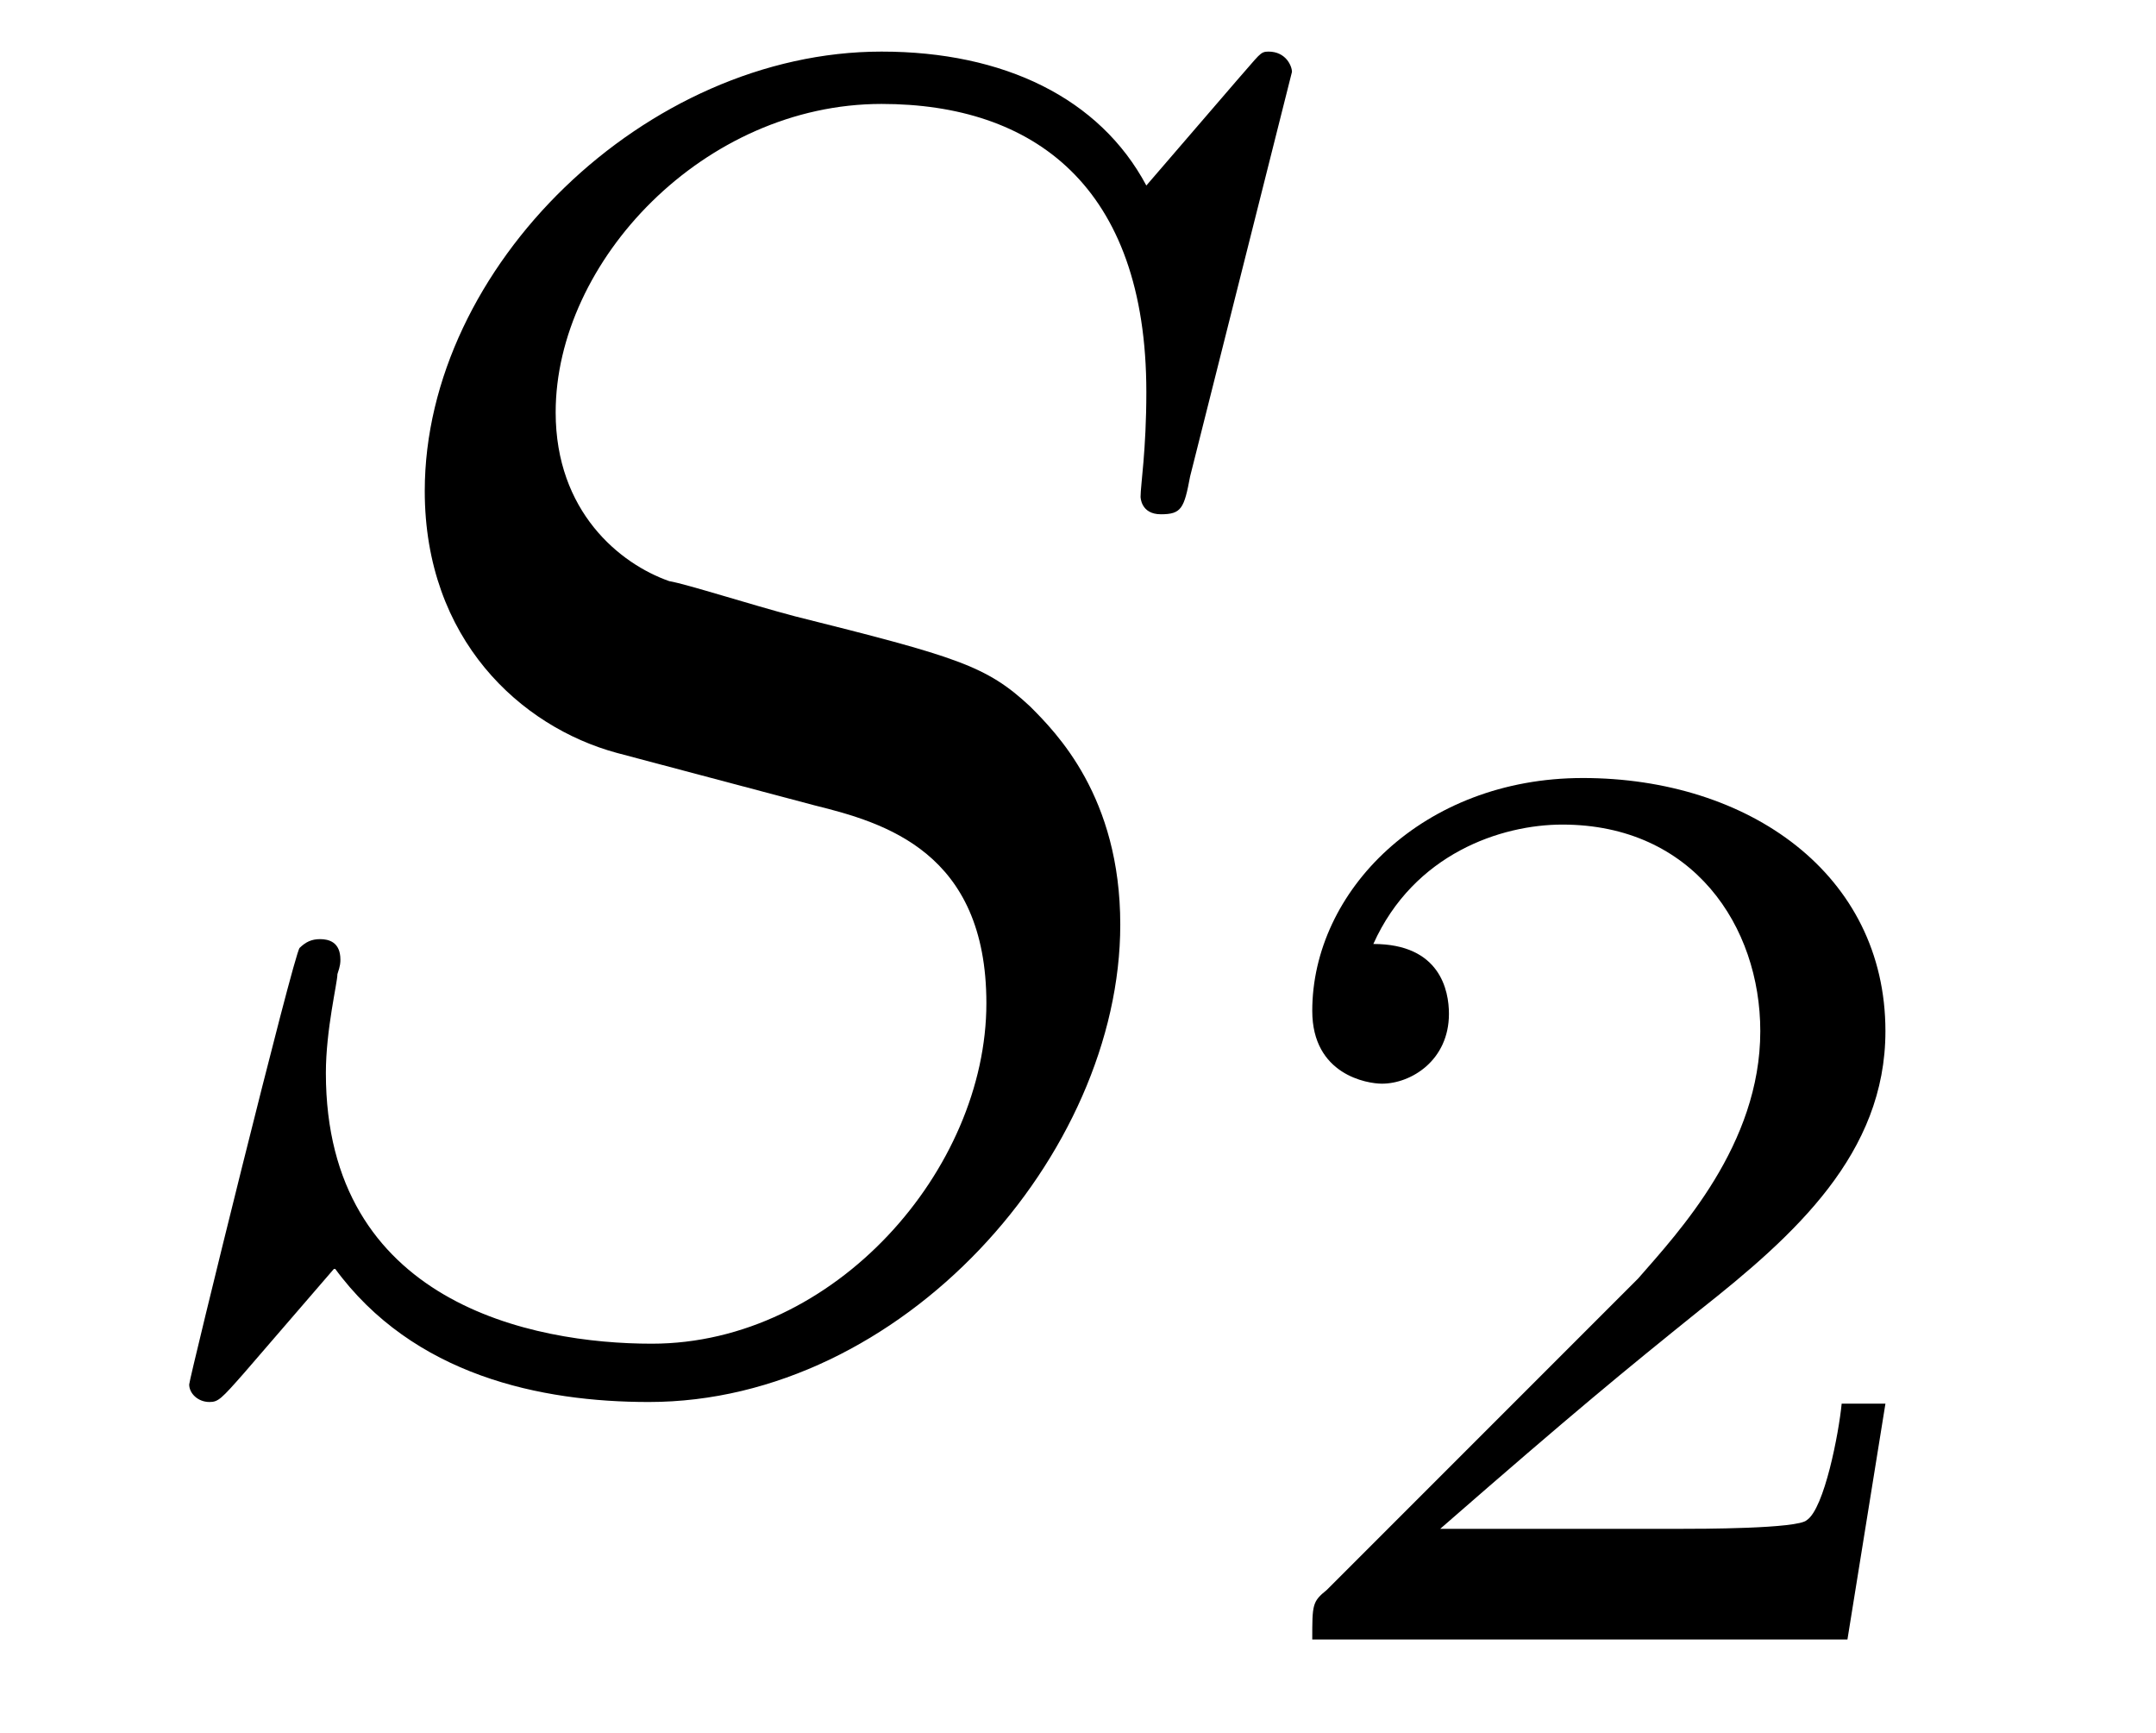
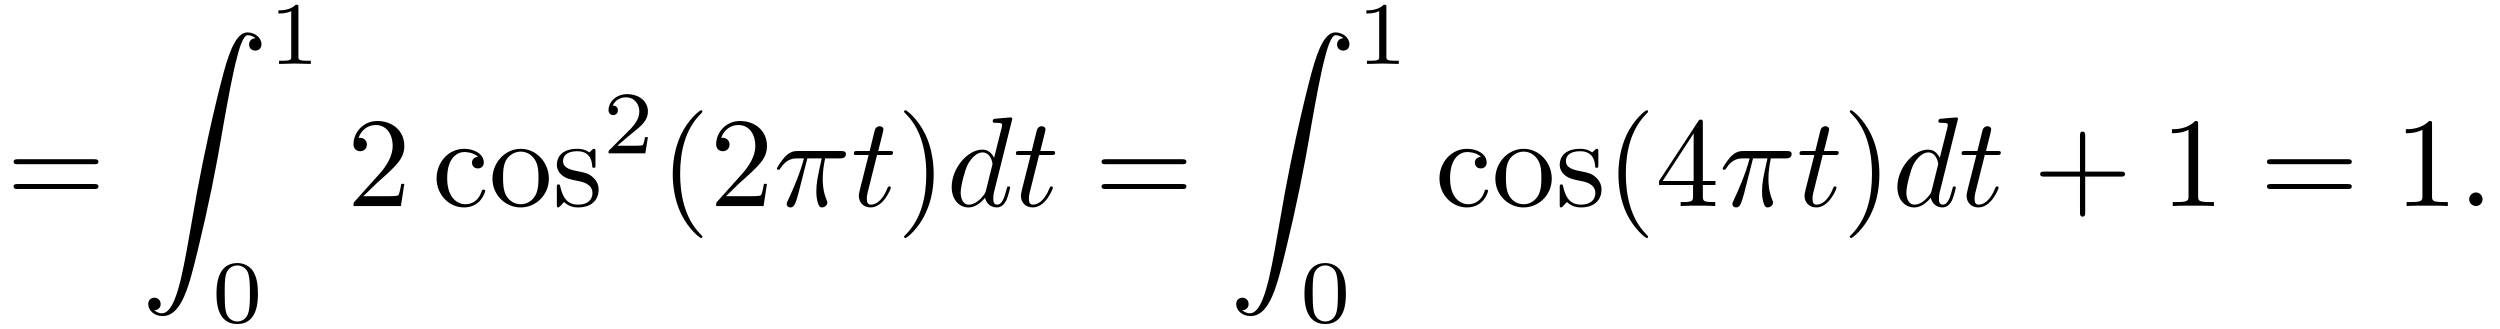
- <svg xmlns="http://www.w3.org/2000/svg" xmlns:xlink="http://www.w3.org/1999/xlink" viewBox="0 0 11.578 9.302">
+ <svg xmlns="http://www.w3.org/2000/svg" xmlns:xlink="http://www.w3.org/1999/xlink" viewBox="0 0 195.257 25.669">
  <defs>
    <g>
      <g id="glyph-0-0">
-         <path d="M 6.438 -6.922 C 6.438 -6.953 6.406 -7.031 6.312 -7.031 C 6.266 -7.031 6.266 -7.016 6.141 -6.875 L 5.656 -6.312 C 5.406 -6.781 4.891 -7.031 4.234 -7.031 C 2.969 -7.031 1.781 -5.875 1.781 -4.672 C 1.781 -3.875 2.297 -3.406 2.812 -3.266 L 3.875 -2.984 C 4.25 -2.891 4.797 -2.734 4.797 -1.922 C 4.797 -1.031 3.984 -0.094 3 -0.094 C 2.359 -0.094 1.25 -0.312 1.25 -1.547 C 1.25 -1.781 1.312 -2.031 1.312 -2.078 C 1.328 -2.125 1.328 -2.141 1.328 -2.156 C 1.328 -2.25 1.266 -2.266 1.219 -2.266 C 1.172 -2.266 1.141 -2.25 1.109 -2.219 C 1.078 -2.188 0.516 0.094 0.516 0.125 C 0.516 0.172 0.562 0.219 0.625 0.219 C 0.672 0.219 0.688 0.203 0.812 0.062 L 1.297 -0.5 C 1.719 0.078 2.406 0.219 2.984 0.219 C 4.344 0.219 5.516 -1.109 5.516 -2.344 C 5.516 -3.031 5.172 -3.375 5.031 -3.516 C 4.797 -3.734 4.641 -3.781 3.766 -4 C 3.531 -4.062 3.188 -4.172 3.094 -4.188 C 2.828 -4.281 2.484 -4.562 2.484 -5.094 C 2.484 -5.906 3.281 -6.75 4.234 -6.75 C 5.047 -6.75 5.656 -6.312 5.656 -5.203 C 5.656 -4.891 5.625 -4.703 5.625 -4.641 C 5.625 -4.641 5.625 -4.547 5.734 -4.547 C 5.844 -4.547 5.859 -4.578 5.891 -4.75 Z M 6.438 -6.922 " />
+         <path d="M 6.844 -3.266 C 7 -3.266 7.188 -3.266 7.188 -3.453 C 7.188 -3.656 7 -3.656 6.859 -3.656 L 0.891 -3.656 C 0.75 -3.656 0.562 -3.656 0.562 -3.453 C 0.562 -3.266 0.75 -3.266 0.891 -3.266 Z M 6.859 -1.328 C 7 -1.328 7.188 -1.328 7.188 -1.531 C 7.188 -1.719 7 -1.719 6.844 -1.719 L 0.891 -1.719 C 0.75 -1.719 0.562 -1.719 0.562 -1.531 C 0.562 -1.328 0.75 -1.328 0.891 -1.328 Z M 6.859 -1.328 " />
+       </g>
+       <g id="glyph-0-1">
+         <path d="M 1.266 -0.766 L 2.328 -1.797 C 3.875 -3.172 4.469 -3.703 4.469 -4.703 C 4.469 -5.844 3.578 -6.641 2.359 -6.641 C 1.234 -6.641 0.5 -5.719 0.5 -4.828 C 0.5 -4.281 1 -4.281 1.031 -4.281 C 1.203 -4.281 1.547 -4.391 1.547 -4.812 C 1.547 -5.062 1.359 -5.328 1.016 -5.328 C 0.938 -5.328 0.922 -5.328 0.891 -5.312 C 1.109 -5.969 1.656 -6.328 2.234 -6.328 C 3.141 -6.328 3.562 -5.516 3.562 -4.703 C 3.562 -3.906 3.078 -3.125 2.516 -2.5 L 0.609 -0.375 C 0.5 -0.266 0.5 -0.234 0.5 0 L 4.203 0 L 4.469 -1.734 L 4.234 -1.734 C 4.172 -1.438 4.109 -1 4 -0.844 C 3.938 -0.766 3.281 -0.766 3.062 -0.766 Z M 1.266 -0.766 " />
+       </g>
+       <g id="glyph-0-2">
+         <path d="M 1.172 -2.172 C 1.172 -3.797 1.984 -4.219 2.516 -4.219 C 2.609 -4.219 3.234 -4.203 3.578 -3.844 C 3.172 -3.812 3.109 -3.516 3.109 -3.391 C 3.109 -3.125 3.297 -2.938 3.562 -2.938 C 3.828 -2.938 4.031 -3.094 4.031 -3.406 C 4.031 -4.078 3.266 -4.469 2.5 -4.469 C 1.25 -4.469 0.344 -3.391 0.344 -2.156 C 0.344 -0.875 1.328 0.109 2.484 0.109 C 3.812 0.109 4.141 -1.094 4.141 -1.188 C 4.141 -1.281 4.031 -1.281 4 -1.281 C 3.922 -1.281 3.891 -1.25 3.875 -1.188 C 3.594 -0.266 2.938 -0.141 2.578 -0.141 C 2.047 -0.141 1.172 -0.562 1.172 -2.172 Z M 1.172 -2.172 " />
+       </g>
+       <g id="glyph-0-3">
+         <path d="M 4.688 -2.141 C 4.688 -3.406 3.703 -4.469 2.5 -4.469 C 1.25 -4.469 0.281 -3.375 0.281 -2.141 C 0.281 -0.844 1.312 0.109 2.484 0.109 C 3.688 0.109 4.688 -0.875 4.688 -2.141 Z M 2.5 -0.141 C 2.062 -0.141 1.625 -0.344 1.359 -0.812 C 1.109 -1.25 1.109 -1.859 1.109 -2.219 C 1.109 -2.609 1.109 -3.141 1.344 -3.578 C 1.609 -4.031 2.078 -4.25 2.484 -4.25 C 2.922 -4.25 3.344 -4.031 3.609 -3.594 C 3.875 -3.172 3.875 -2.594 3.875 -2.219 C 3.875 -1.859 3.875 -1.312 3.656 -0.875 C 3.422 -0.422 2.984 -0.141 2.5 -0.141 Z M 2.5 -0.141 " />
+       </g>
+       <g id="glyph-0-4">
+         <path d="M 2.078 -1.938 C 2.297 -1.891 3.109 -1.734 3.109 -1.016 C 3.109 -0.516 2.766 -0.109 1.984 -0.109 C 1.141 -0.109 0.781 -0.672 0.594 -1.531 C 0.562 -1.656 0.562 -1.688 0.453 -1.688 C 0.328 -1.688 0.328 -1.625 0.328 -1.453 L 0.328 -0.125 C 0.328 0.047 0.328 0.109 0.438 0.109 C 0.484 0.109 0.5 0.094 0.688 -0.094 C 0.703 -0.109 0.703 -0.125 0.891 -0.312 C 1.328 0.094 1.781 0.109 1.984 0.109 C 3.125 0.109 3.594 -0.562 3.594 -1.281 C 3.594 -1.797 3.297 -2.109 3.172 -2.219 C 2.844 -2.547 2.453 -2.625 2.031 -2.703 C 1.469 -2.812 0.812 -2.938 0.812 -3.516 C 0.812 -3.875 1.062 -4.281 1.922 -4.281 C 3.016 -4.281 3.078 -3.375 3.094 -3.078 C 3.094 -2.984 3.188 -2.984 3.203 -2.984 C 3.344 -2.984 3.344 -3.031 3.344 -3.219 L 3.344 -4.234 C 3.344 -4.391 3.344 -4.469 3.234 -4.469 C 3.188 -4.469 3.156 -4.469 3.031 -4.344 C 3 -4.312 2.906 -4.219 2.859 -4.188 C 2.484 -4.469 2.078 -4.469 1.922 -4.469 C 0.703 -4.469 0.328 -3.797 0.328 -3.234 C 0.328 -2.891 0.484 -2.609 0.75 -2.391 C 1.078 -2.141 1.359 -2.078 2.078 -1.938 Z M 2.078 -1.938 " />
+       </g>
+       <g id="glyph-0-5">
+         <path d="M 3.297 2.391 C 3.297 2.359 3.297 2.344 3.125 2.172 C 1.891 0.922 1.562 -0.969 1.562 -2.5 C 1.562 -4.234 1.938 -5.969 3.172 -7.203 C 3.297 -7.328 3.297 -7.344 3.297 -7.375 C 3.297 -7.453 3.266 -7.484 3.203 -7.484 C 3.094 -7.484 2.203 -6.797 1.609 -5.531 C 1.109 -4.438 0.984 -3.328 0.984 -2.5 C 0.984 -1.719 1.094 -0.516 1.641 0.625 C 2.25 1.844 3.094 2.5 3.203 2.5 C 3.266 2.5 3.297 2.469 3.297 2.391 Z M 3.297 2.391 " />
+       </g>
+       <g id="glyph-0-6">
+         <path d="M 2.875 -2.5 C 2.875 -3.266 2.766 -4.469 2.219 -5.609 C 1.625 -6.828 0.766 -7.484 0.672 -7.484 C 0.609 -7.484 0.562 -7.438 0.562 -7.375 C 0.562 -7.344 0.562 -7.328 0.75 -7.141 C 1.734 -6.156 2.297 -4.578 2.297 -2.5 C 2.297 -0.781 1.938 0.969 0.703 2.219 C 0.562 2.344 0.562 2.359 0.562 2.391 C 0.562 2.453 0.609 2.5 0.672 2.5 C 0.766 2.5 1.672 1.812 2.25 0.547 C 2.766 -0.547 2.875 -1.656 2.875 -2.5 Z M 2.875 -2.5 " />
+       </g>
+       <g id="glyph-0-7">
+         <path d="M 2.938 -1.641 L 2.938 -0.781 C 2.938 -0.422 2.906 -0.312 2.172 -0.312 L 1.969 -0.312 L 1.969 0 C 2.375 -0.031 2.891 -0.031 3.312 -0.031 C 3.734 -0.031 4.25 -0.031 4.672 0 L 4.672 -0.312 L 4.453 -0.312 C 3.719 -0.312 3.703 -0.422 3.703 -0.781 L 3.703 -1.641 L 4.688 -1.641 L 4.688 -1.953 L 3.703 -1.953 L 3.703 -6.484 C 3.703 -6.688 3.703 -6.75 3.531 -6.75 C 3.453 -6.75 3.422 -6.75 3.344 -6.625 L 0.281 -1.953 L 0.281 -1.641 Z M 2.984 -1.953 L 0.562 -1.953 L 2.984 -5.672 Z M 2.984 -1.953 " />
+       </g>
+       <g id="glyph-0-8">
+         <path d="M 4.078 -2.297 L 6.859 -2.297 C 7 -2.297 7.188 -2.297 7.188 -2.5 C 7.188 -2.688 7 -2.688 6.859 -2.688 L 4.078 -2.688 L 4.078 -5.484 C 4.078 -5.625 4.078 -5.812 3.875 -5.812 C 3.672 -5.812 3.672 -5.625 3.672 -5.484 L 3.672 -2.688 L 0.891 -2.688 C 0.75 -2.688 0.562 -2.688 0.562 -2.5 C 0.562 -2.297 0.75 -2.297 0.891 -2.297 L 3.672 -2.297 L 3.672 0.5 C 3.672 0.641 3.672 0.828 3.875 0.828 C 4.078 0.828 4.078 0.641 4.078 0.5 Z M 4.078 -2.297 " />
+       </g>
+       <g id="glyph-0-9">
+         <path d="M 2.938 -6.375 C 2.938 -6.625 2.938 -6.641 2.703 -6.641 C 2.078 -6 1.203 -6 0.891 -6 L 0.891 -5.688 C 1.094 -5.688 1.672 -5.688 2.188 -5.953 L 2.188 -0.781 C 2.188 -0.422 2.156 -0.312 1.266 -0.312 L 0.953 -0.312 L 0.953 0 C 1.297 -0.031 2.156 -0.031 2.562 -0.031 C 2.953 -0.031 3.828 -0.031 4.172 0 L 4.172 -0.312 L 3.859 -0.312 C 2.953 -0.312 2.938 -0.422 2.938 -0.781 Z M 2.938 -6.375 " />
      </g>
      <g id="glyph-1-0">
+         <path d="M 1.031 21.703 C 1.359 21.688 1.531 21.469 1.531 21.219 C 1.531 20.891 1.281 20.719 1.047 20.719 C 0.812 20.719 0.562 20.875 0.562 21.219 C 0.562 21.734 1.062 22.156 1.672 22.156 C 3.188 22.156 3.75 19.812 4.453 16.922 C 5.219 13.781 5.875 10.594 6.406 7.391 C 6.781 5.281 7.141 3.281 7.484 2 C 7.609 1.5 7.938 0.219 8.328 0.219 C 8.641 0.219 8.891 0.406 8.938 0.453 C 8.609 0.469 8.438 0.688 8.438 0.938 C 8.438 1.266 8.688 1.422 8.906 1.422 C 9.156 1.422 9.406 1.281 9.406 0.922 C 9.406 0.391 8.859 0 8.312 0 C 7.562 0 7 1.094 6.453 3.125 C 6.422 3.234 5.062 8.234 3.969 14.75 C 3.703 16.281 3.422 17.938 3.094 19.328 C 2.906 20.062 2.453 21.938 1.641 21.938 C 1.281 21.938 1.047 21.703 1.031 21.703 Z M 1.031 21.703 " />
+       </g>
+       <g id="glyph-2-0">
+         <path d="M 2.328 -4.438 C 2.328 -4.625 2.328 -4.625 2.125 -4.625 C 1.672 -4.188 1.047 -4.188 0.766 -4.188 L 0.766 -3.938 C 0.922 -3.938 1.391 -3.938 1.766 -4.125 L 1.766 -0.578 C 1.766 -0.344 1.766 -0.25 1.078 -0.25 L 0.812 -0.25 L 0.812 0 C 0.938 0 1.797 -0.031 2.047 -0.031 C 2.266 -0.031 3.141 0 3.297 0 L 3.297 -0.25 L 3.031 -0.25 C 2.328 -0.25 2.328 -0.344 2.328 -0.578 Z M 2.328 -4.438 " />
+       </g>
+       <g id="glyph-2-1">
+         <path d="M 3.594 -2.219 C 3.594 -2.984 3.5 -3.547 3.188 -4.031 C 2.969 -4.344 2.531 -4.625 1.984 -4.625 C 0.359 -4.625 0.359 -2.719 0.359 -2.219 C 0.359 -1.719 0.359 0.141 1.984 0.141 C 3.594 0.141 3.594 -1.719 3.594 -2.219 Z M 1.984 -0.062 C 1.656 -0.062 1.234 -0.25 1.094 -0.812 C 1 -1.219 1 -1.797 1 -2.312 C 1 -2.828 1 -3.359 1.094 -3.734 C 1.25 -4.281 1.688 -4.438 1.984 -4.438 C 2.359 -4.438 2.719 -4.203 2.844 -3.797 C 2.953 -3.422 2.969 -2.922 2.969 -2.312 C 2.969 -1.797 2.969 -1.281 2.875 -0.844 C 2.734 -0.203 2.266 -0.062 1.984 -0.062 Z M 1.984 -0.062 " />
+       </g>
+       <g id="glyph-2-2">
        <path d="M 3.516 -1.266 L 3.281 -1.266 C 3.266 -1.109 3.188 -0.703 3.094 -0.641 C 3.047 -0.594 2.516 -0.594 2.406 -0.594 L 1.125 -0.594 C 1.859 -1.234 2.109 -1.438 2.516 -1.766 C 3.031 -2.172 3.516 -2.609 3.516 -3.266 C 3.516 -4.109 2.781 -4.625 1.891 -4.625 C 1.031 -4.625 0.438 -4.016 0.438 -3.375 C 0.438 -3.031 0.734 -2.984 0.812 -2.984 C 0.969 -2.984 1.172 -3.109 1.172 -3.359 C 1.172 -3.484 1.125 -3.734 0.766 -3.734 C 0.984 -4.219 1.453 -4.375 1.781 -4.375 C 2.484 -4.375 2.844 -3.828 2.844 -3.266 C 2.844 -2.656 2.406 -2.188 2.188 -1.938 L 0.516 -0.266 C 0.438 -0.203 0.438 -0.188 0.438 0 L 3.312 0 Z M 3.516 -1.266 " />
      </g>
+       <g id="glyph-3-0">
+         <path d="M 2.641 -3.719 L 3.766 -3.719 C 3.438 -2.25 3.344 -1.812 3.344 -1.141 C 3.344 -1 3.344 -0.734 3.422 -0.391 C 3.531 0.047 3.641 0.109 3.781 0.109 C 3.984 0.109 4.203 -0.062 4.203 -0.266 C 4.203 -0.328 4.203 -0.344 4.141 -0.484 C 3.844 -1.203 3.844 -1.859 3.844 -2.141 C 3.844 -2.656 3.922 -3.203 4.031 -3.719 L 5.156 -3.719 C 5.297 -3.719 5.656 -3.719 5.656 -4.062 C 5.656 -4.297 5.438 -4.297 5.25 -4.297 L 1.906 -4.297 C 1.688 -4.297 1.312 -4.297 0.875 -3.828 C 0.531 -3.438 0.266 -2.984 0.266 -2.938 C 0.266 -2.922 0.266 -2.828 0.391 -2.828 C 0.469 -2.828 0.484 -2.875 0.547 -2.953 C 1.031 -3.719 1.609 -3.719 1.812 -3.719 L 2.375 -3.719 C 2.062 -2.516 1.531 -1.312 1.109 -0.406 C 1.031 -0.25 1.031 -0.234 1.031 -0.156 C 1.031 0.031 1.188 0.109 1.312 0.109 C 1.609 0.109 1.688 -0.172 1.812 -0.531 C 1.953 -1 1.953 -1.016 2.078 -1.516 Z M 2.641 -3.719 " />
+       </g>
+       <g id="glyph-3-1">
+         <path d="M 2.047 -3.984 L 2.984 -3.984 C 3.188 -3.984 3.297 -3.984 3.297 -4.188 C 3.297 -4.297 3.188 -4.297 3.016 -4.297 L 2.141 -4.297 C 2.5 -5.719 2.547 -5.906 2.547 -5.969 C 2.547 -6.141 2.422 -6.234 2.25 -6.234 C 2.219 -6.234 1.938 -6.234 1.859 -5.875 L 1.469 -4.297 L 0.531 -4.297 C 0.328 -4.297 0.234 -4.297 0.234 -4.109 C 0.234 -3.984 0.312 -3.984 0.516 -3.984 L 1.391 -3.984 C 0.672 -1.156 0.625 -0.984 0.625 -0.812 C 0.625 -0.266 1 0.109 1.547 0.109 C 2.562 0.109 3.125 -1.344 3.125 -1.422 C 3.125 -1.531 3.047 -1.531 3.016 -1.531 C 2.922 -1.531 2.906 -1.5 2.859 -1.391 C 2.438 -0.344 1.906 -0.109 1.562 -0.109 C 1.359 -0.109 1.25 -0.234 1.25 -0.562 C 1.25 -0.812 1.281 -0.875 1.312 -1.047 Z M 2.047 -3.984 " />
+       </g>
+       <g id="glyph-3-2">
+         <path d="M 5.141 -6.812 C 5.141 -6.812 5.141 -6.922 5.016 -6.922 C 4.859 -6.922 3.922 -6.828 3.75 -6.812 C 3.672 -6.797 3.609 -6.75 3.609 -6.625 C 3.609 -6.5 3.703 -6.5 3.844 -6.5 C 4.328 -6.5 4.344 -6.438 4.344 -6.328 L 4.312 -6.125 L 3.719 -3.766 C 3.531 -4.141 3.25 -4.406 2.797 -4.406 C 1.641 -4.406 0.406 -2.938 0.406 -1.484 C 0.406 -0.547 0.953 0.109 1.719 0.109 C 1.922 0.109 2.422 0.062 3.016 -0.641 C 3.094 -0.219 3.453 0.109 3.922 0.109 C 4.281 0.109 4.5 -0.125 4.672 -0.438 C 4.828 -0.797 4.969 -1.406 4.969 -1.422 C 4.969 -1.531 4.875 -1.531 4.844 -1.531 C 4.75 -1.531 4.734 -1.484 4.703 -1.344 C 4.531 -0.703 4.359 -0.109 3.953 -0.109 C 3.672 -0.109 3.656 -0.375 3.656 -0.562 C 3.656 -0.812 3.672 -0.875 3.703 -1.047 Z M 3.078 -1.188 C 3.016 -1 3.016 -0.984 2.875 -0.812 C 2.438 -0.266 2.031 -0.109 1.75 -0.109 C 1.25 -0.109 1.109 -0.656 1.109 -1.047 C 1.109 -1.547 1.422 -2.766 1.656 -3.234 C 1.969 -3.812 2.406 -4.188 2.812 -4.188 C 3.453 -4.188 3.594 -3.375 3.594 -3.312 C 3.594 -3.25 3.578 -3.188 3.562 -3.141 Z M 3.078 -1.188 " />
+       </g>
+       <g id="glyph-3-3">
+         <path d="M 1.906 -0.531 C 1.906 -0.812 1.672 -1.062 1.391 -1.062 C 1.094 -1.062 0.859 -0.812 0.859 -0.531 C 0.859 -0.234 1.094 0 1.391 0 C 1.672 0 1.906 -0.234 1.906 -0.531 Z M 1.906 -0.531 " />
+       </g>
    </g>
+     <clipPath id="clip-0">
+       <path clip-rule="nonzero" d="M 16 20 L 21 20 L 21 25.668 L 16 25.668 Z M 16 20 " />
+     </clipPath>
+     <clipPath id="clip-1">
+       <path clip-rule="nonzero" d="M 101 20 L 106 20 L 106 25.668 L 101 25.668 Z M 101 20 " />
+     </clipPath>
  </defs>
  <g fill="rgb(0%, 0%, 0%)" fill-opacity="1">
-     <use xlink:href="#glyph-0-0" x="0.5" y="7.308" />
+     <use xlink:href="#glyph-0-0" x="0.5" y="16.092" />
  </g>
  <g fill="rgb(0%, 0%, 0%)" fill-opacity="1">
-     <use xlink:href="#glyph-1-0" x="6.609" y="8.802" />
+     <use xlink:href="#glyph-1-0" x="11.016" y="2.531" />
+   </g>
+   <g fill="rgb(0%, 0%, 0%)" fill-opacity="1">
+     <use xlink:href="#glyph-2-0" x="20.979" y="4.994" />
+   </g>
+   <g clip-path="url(#clip-0)">
+     <g fill="rgb(0%, 0%, 0%)" fill-opacity="1">
+       <use xlink:href="#glyph-2-1" x="16.551" y="25.169" />
+     </g>
+   </g>
+   <g fill="rgb(0%, 0%, 0%)" fill-opacity="1">
+     <use xlink:href="#glyph-0-1" x="27.109" y="16.092" />
+   </g>
+   <g fill="rgb(0%, 0%, 0%)" fill-opacity="1">
+     <use xlink:href="#glyph-0-2" x="33.754" y="16.092" />
+     <use xlink:href="#glyph-0-3" x="38.181" y="16.092" />
+     <use xlink:href="#glyph-0-4" x="43.163" y="16.092" />
+   </g>
+   <g fill="rgb(0%, 0%, 0%)" fill-opacity="1">
+     <use xlink:href="#glyph-2-2" x="47.089" y="11.978" />
+   </g>
+   <g fill="rgb(0%, 0%, 0%)" fill-opacity="1">
+     <use xlink:href="#glyph-0-5" x="51.559" y="16.092" />
+     <use xlink:href="#glyph-0-1" x="55.433" y="16.092" />
+   </g>
+   <g fill="rgb(0%, 0%, 0%)" fill-opacity="1">
+     <use xlink:href="#glyph-3-0" x="60.414" y="16.092" />
+   </g>
+   <g fill="rgb(0%, 0%, 0%)" fill-opacity="1">
+     <use xlink:href="#glyph-3-1" x="66.451" y="16.092" />
+   </g>
+   <g fill="rgb(0%, 0%, 0%)" fill-opacity="1">
+     <use xlink:href="#glyph-0-6" x="70.048" y="16.092" />
+   </g>
+   <g fill="rgb(0%, 0%, 0%)" fill-opacity="1">
+     <use xlink:href="#glyph-3-2" x="73.923" y="16.092" />
+     <use xlink:href="#glyph-3-1" x="79.109" y="16.092" />
+   </g>
+   <g fill="rgb(0%, 0%, 0%)" fill-opacity="1">
+     <use xlink:href="#glyph-0-0" x="85.473" y="16.092" />
+   </g>
+   <g fill="rgb(0%, 0%, 0%)" fill-opacity="1">
+     <use xlink:href="#glyph-1-0" x="95.989" y="2.531" />
+   </g>
+   <g fill="rgb(0%, 0%, 0%)" fill-opacity="1">
+     <use xlink:href="#glyph-2-0" x="105.952" y="4.994" />
+   </g>
+   <g clip-path="url(#clip-1)">
+     <g fill="rgb(0%, 0%, 0%)" fill-opacity="1">
+       <use xlink:href="#glyph-2-1" x="101.524" y="25.169" />
+     </g>
+   </g>
+   <g fill="rgb(0%, 0%, 0%)" fill-opacity="1">
+     <use xlink:href="#glyph-0-2" x="112.082" y="16.092" />
+     <use xlink:href="#glyph-0-3" x="116.509" y="16.092" />
+     <use xlink:href="#glyph-0-4" x="121.491" y="16.092" />
+     <use xlink:href="#glyph-0-5" x="125.42" y="16.092" />
+     <use xlink:href="#glyph-0-7" x="129.294" y="16.092" />
+   </g>
+   <g fill="rgb(0%, 0%, 0%)" fill-opacity="1">
+     <use xlink:href="#glyph-3-0" x="134.276" y="16.092" />
+   </g>
+   <g fill="rgb(0%, 0%, 0%)" fill-opacity="1">
+     <use xlink:href="#glyph-3-1" x="140.313" y="16.092" />
+   </g>
+   <g fill="rgb(0%, 0%, 0%)" fill-opacity="1">
+     <use xlink:href="#glyph-0-6" x="143.91" y="16.092" />
+   </g>
+   <g fill="rgb(0%, 0%, 0%)" fill-opacity="1">
+     <use xlink:href="#glyph-3-2" x="147.785" y="16.092" />
+     <use xlink:href="#glyph-3-1" x="152.971" y="16.092" />
+   </g>
+   <g fill="rgb(0%, 0%, 0%)" fill-opacity="1">
+     <use xlink:href="#glyph-0-8" x="158.781" y="16.092" />
+   </g>
+   <g fill="rgb(0%, 0%, 0%)" fill-opacity="1">
+     <use xlink:href="#glyph-0-9" x="168.742" y="16.092" />
+   </g>
+   <g fill="rgb(0%, 0%, 0%)" fill-opacity="1">
+     <use xlink:href="#glyph-0-0" x="176.493" y="16.092" />
+   </g>
+   <g fill="rgb(0%, 0%, 0%)" fill-opacity="1">
+     <use xlink:href="#glyph-0-9" x="187.011" y="16.092" />
+   </g>
+   <g fill="rgb(0%, 0%, 0%)" fill-opacity="1">
+     <use xlink:href="#glyph-3-3" x="191.99" y="16.092" />
  </g>
</svg>
